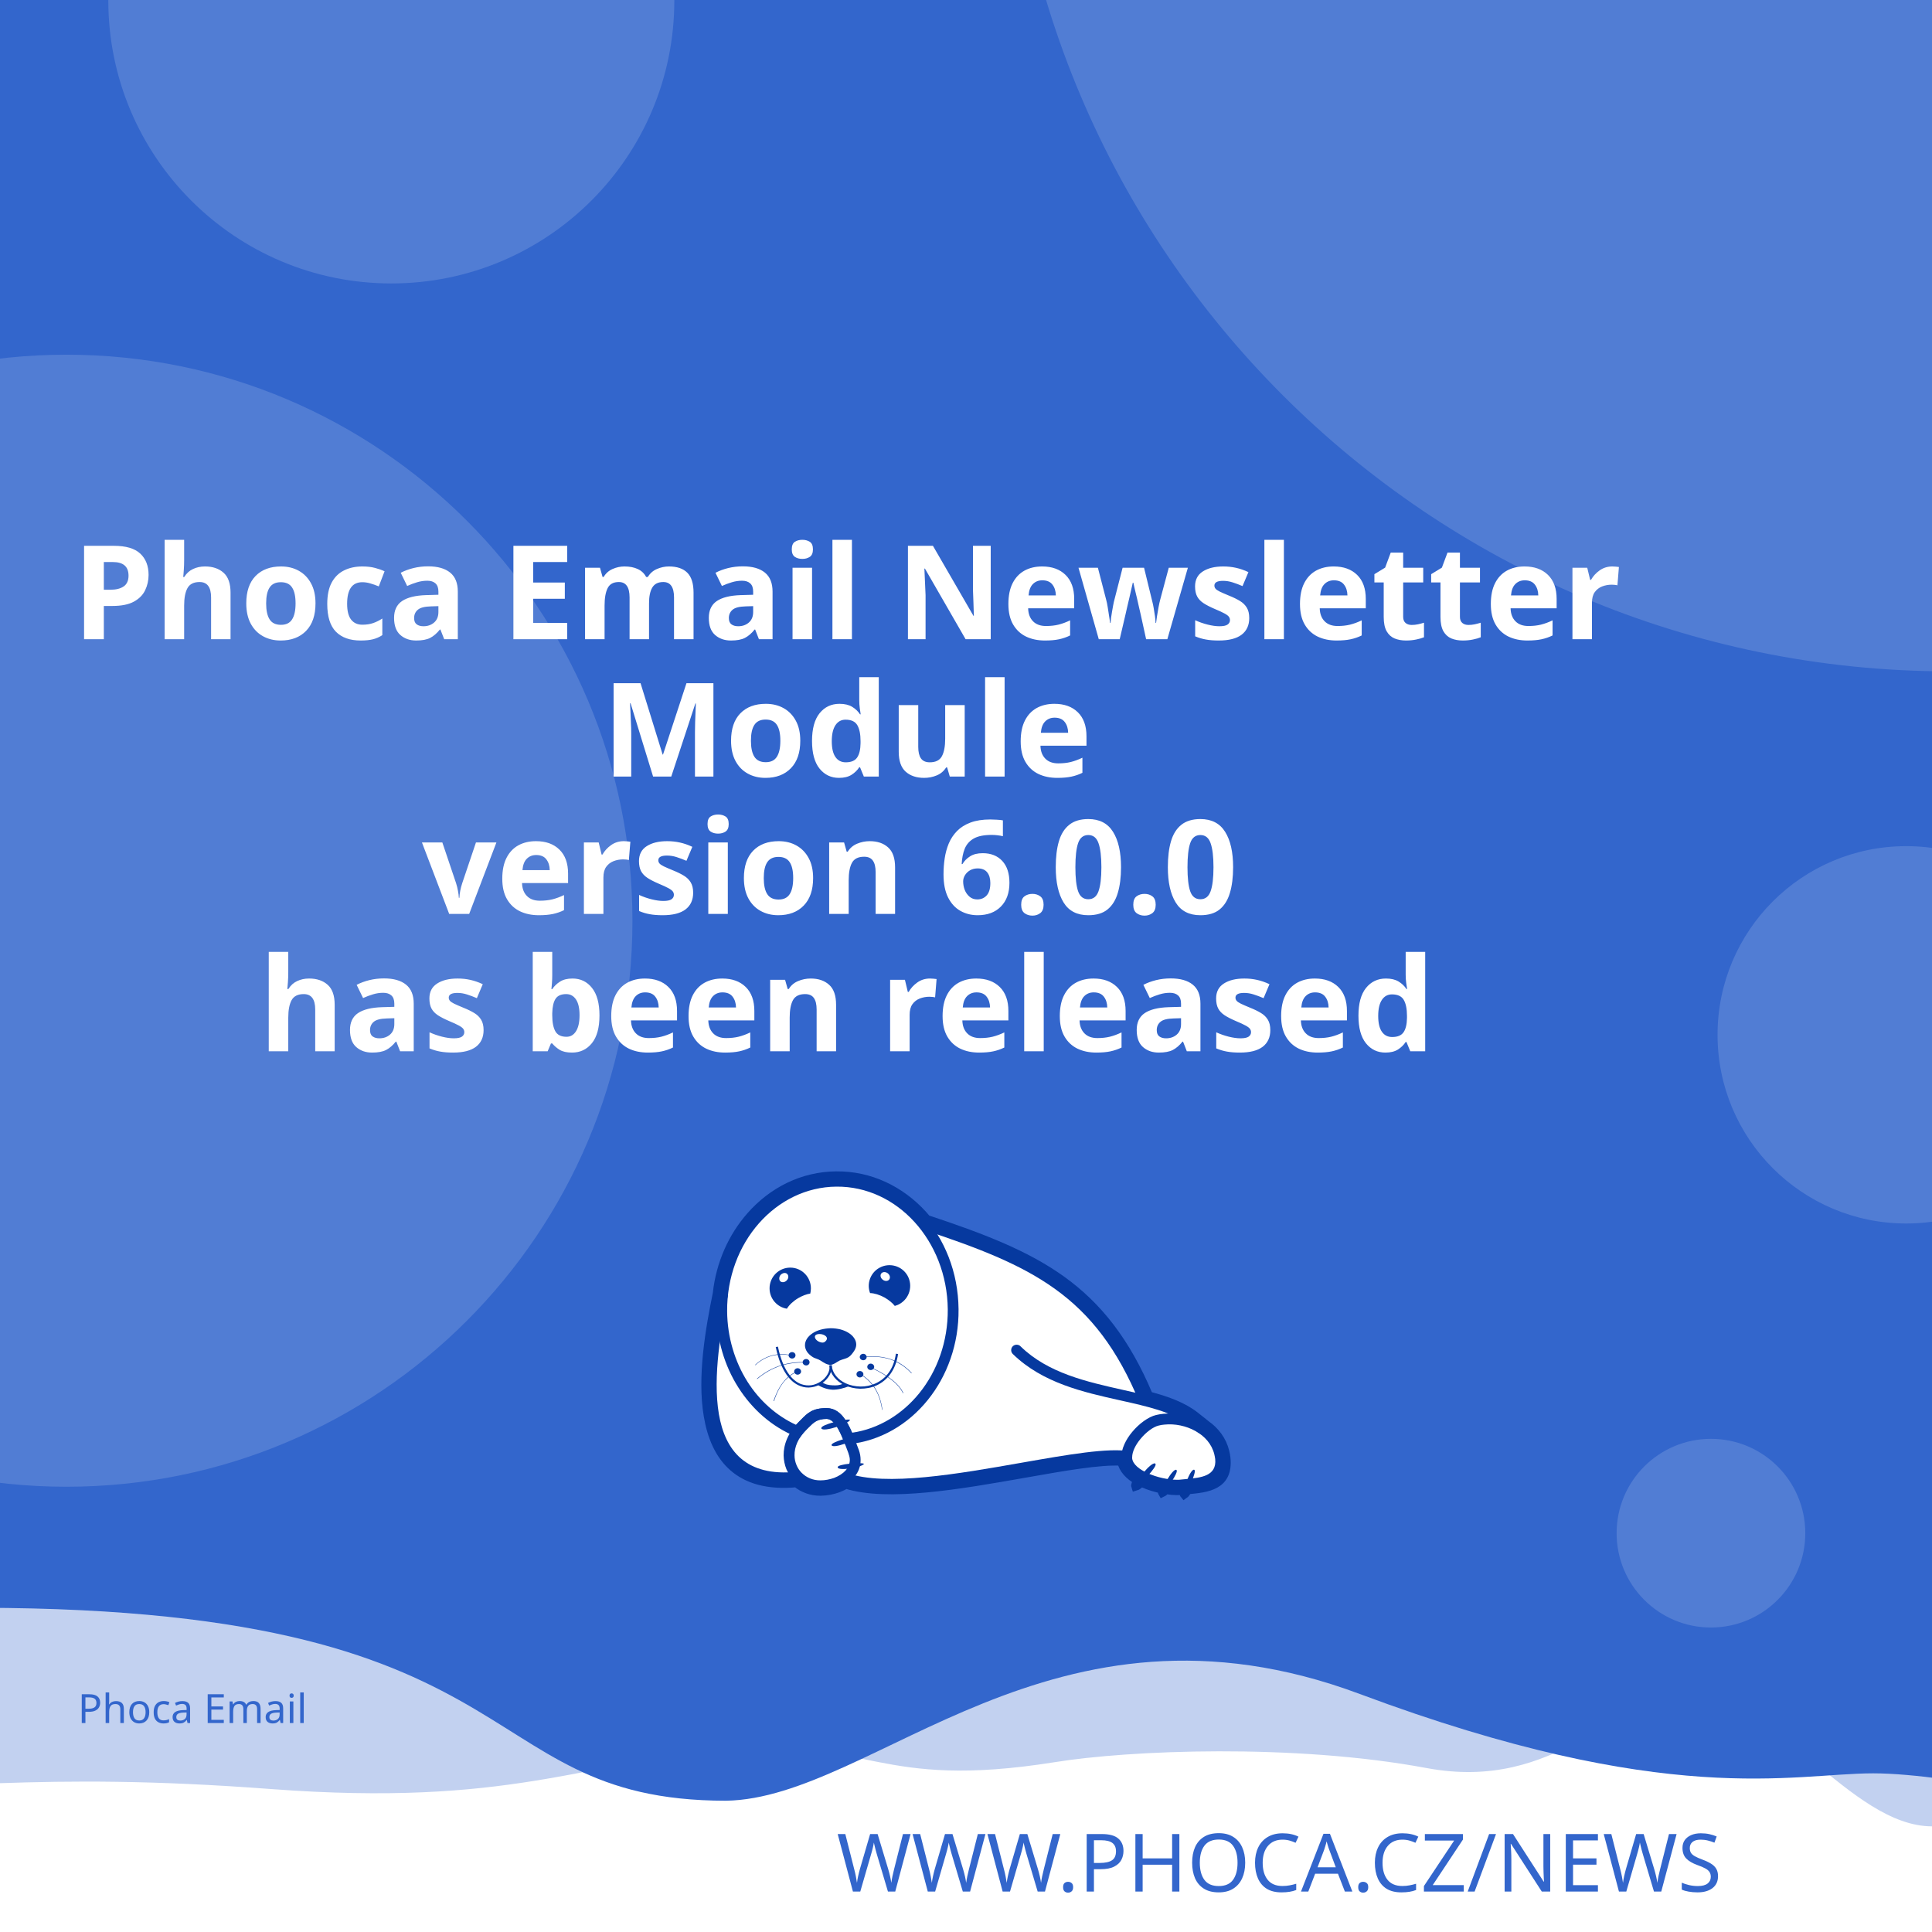
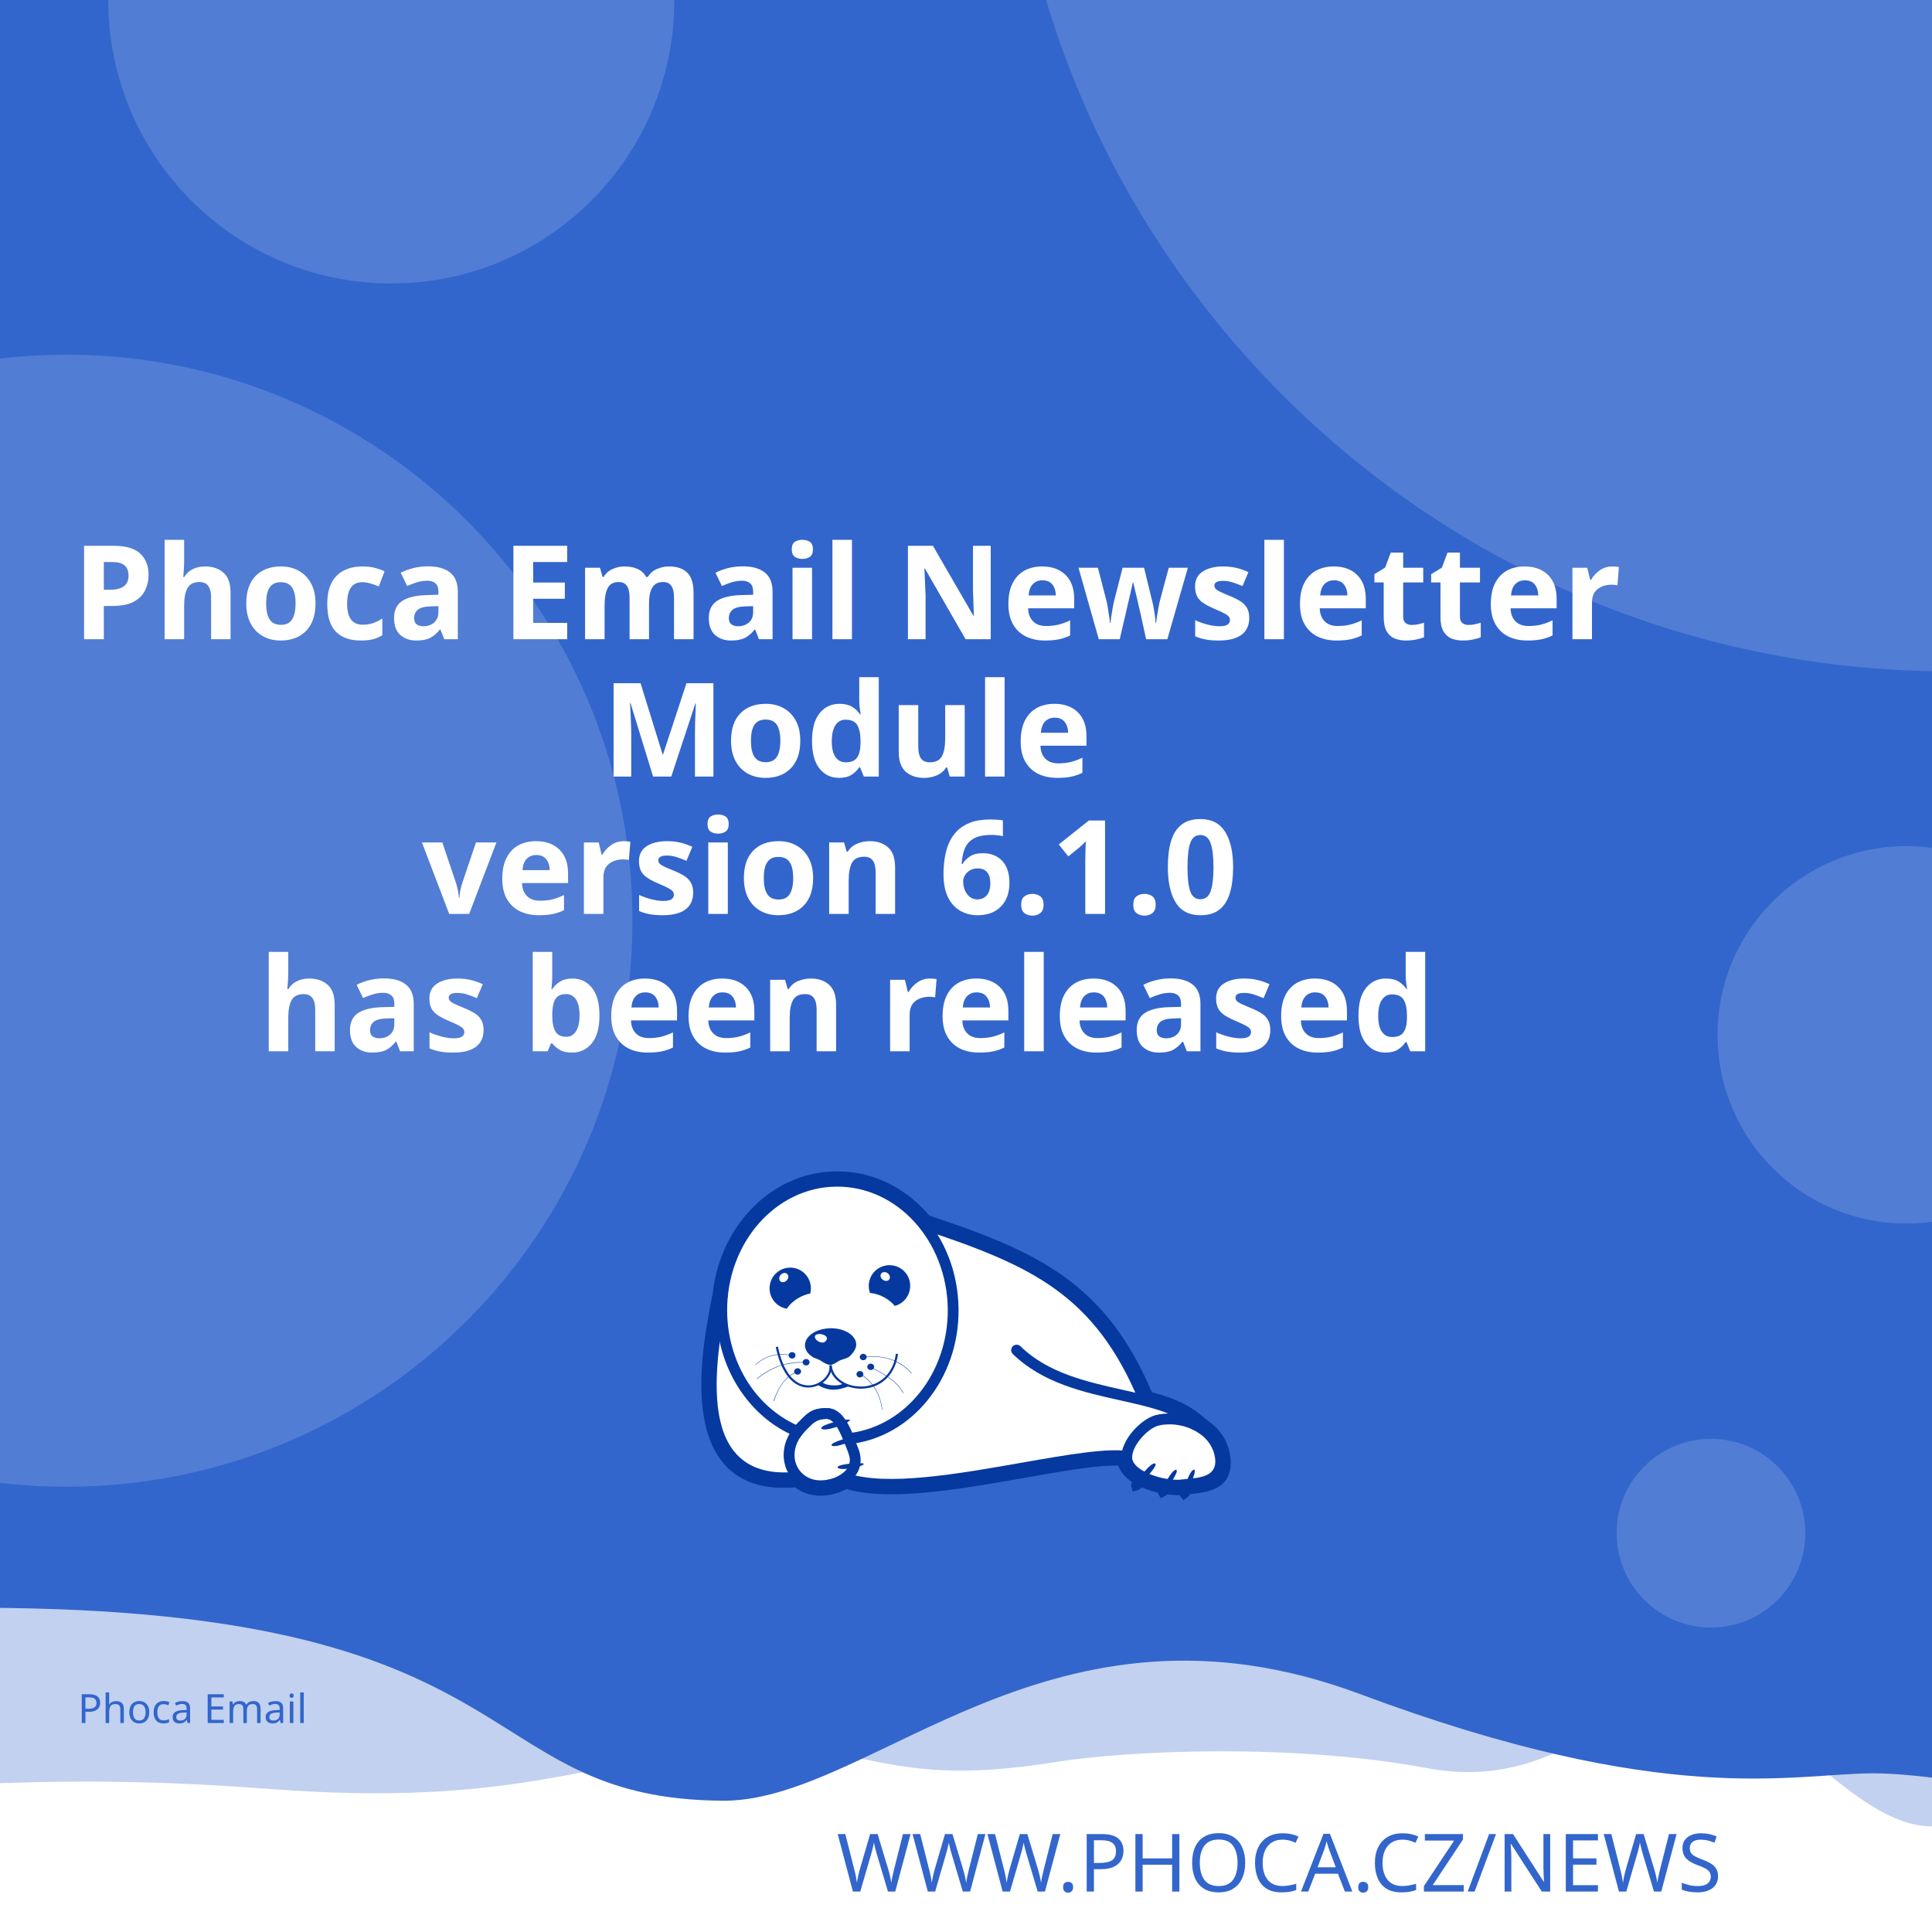
<svg xmlns="http://www.w3.org/2000/svg" width="512" height="512" viewBox="0 0 512 512" version="1.1" id="svg5">
  <defs id="defs2">
    <clipPath id="clip1">
      <path d="M 20,426 H 575 V 841.891 H 20 Z m 0,0" id="path2" />
    </clipPath>
  </defs>
  <g id="layer1">
    <path d="m -288.549,96.962 a 6.384,6.384 0 0 0 -6.384,6.384 v 81.087 a 6.384,6.384 0 0 0 6.384,6.384 h 81.083 a 6.384,6.384 0 0 0 6.384,-6.384 v -81.087 a 6.384,6.384 0 0 0 -6.384,-6.384 z m 16.084,16.188 c 0.591,-0.033 1.134,0.125 1.642,0.482 0.508,0.359 0.842,0.809 1.006,1.355 l 2.415,8.308 46.517,-2.44 c 0.829,-0.043 1.521,0.245 2.074,0.86 0.55,0.606 0.769,1.334 0.636,2.174 l -3.898,24.937 c -0.138,0.736 -0.57,1.497 -1.288,2.273 -0.719,0.787 -1.656,1.211 -2.797,1.272 l -32.861,1.721 3.038,10.253 27.775,-1.455 c 0.726,-0.04 1.351,0.178 1.887,0.648 0.523,0.483 0.803,1.086 0.844,1.812 0.038,0.726 -0.178,1.352 -0.648,1.887 -0.483,0.525 -1.086,0.806 -1.812,0.844 l -2.597,0.137 0.137,2.593 c 0.038,0.729 -0.178,1.356 -0.661,1.879 -0.472,0.535 -1.071,0.819 -1.8,0.856 -0.726,0.038 -1.353,-0.178 -1.879,-0.661 -0.535,-0.472 -0.814,-1.073 -0.852,-1.8 l -0.137,-2.593 -15.573,0.81 0.133,2.597 c 0.038,0.729 -0.176,1.356 -0.648,1.879 -0.483,0.535 -1.086,0.818 -1.812,0.856 -0.726,0.04 -1.352,-0.178 -1.887,-0.661 -0.525,-0.472 -0.806,-1.073 -0.844,-1.8 l -0.137,-2.597 -1.608,0.083 c -0.623,0.033 -1.193,-0.112 -1.721,-0.428 -0.515,-0.317 -0.883,-0.632 -1.11,-0.931 l -0.287,-0.507 -13.05,-49.343 -2.805,0.146 c -0.696,0.038 -1.312,-0.181 -1.858,-0.661 -0.545,-0.472 -0.835,-1.069 -0.873,-1.795 -0.038,-0.729 0.186,-1.353 0.682,-1.879 0.493,-0.535 1.083,-0.818 1.779,-0.856 z" style="fill:#ffffff;stroke-width:1;paint-order:stroke fill markers" id="path400" />
    <rect style="opacity:1;fill:#ffffff;stroke-width:5;stroke-linejoin:round;paint-order:stroke fill markers" id="rect723" width="512" height="512" x="0" y="0" />
    <path id="rect4460" style="opacity:0.3;fill:#3366CC;fill-opacity:1;stroke-width:5;stroke-linejoin:round;paint-order:stroke fill markers" d="M -256,4 H 768 v 480 c 0,0 -42.667,-10 -64,-10 -21.333,0 -42.408,10 -64,10 -21.592,0 -42.667,-10 -64,-10 -21.333,0 -42.408,10 -64,10 -21.592,0 -41.887,-34.701 -63.221,-34.701 -21.333,0 -35.645,25.795 -70.761,19.246 -35.116,-6.549 -78.862,-4.741 -98.515,-1.547 -47.289,7.533 -49.247,-6.724 -87.369,-3.311 -38.122,3.413 -56.921,15.193 -120.307,10.429 -63.387,-4.764 -84.091,0.698 -135.827,-0.116 -21.333,0 -42.408,10 -64,10 -21.592,0 -42.667,-10 -64,-10 -21.333,0 -64,10 -64,10 z" />
    <path id="rect4460-5" style="fill:#3366CC;fill-opacity:1;stroke-width:5;stroke-linejoin:round;paint-order:stroke fill markers" d="M -316,4.9999998e-7 H 708 V 480 c 0,0 -42.667,-10 -64,-10 -21.333,0 -42.408,10 -64,10 -21.592,0 -62.256,-10.048 -83.59,-10.048 -21.333,0 -54.449,9.448 -136.059,-21.03 -81.61,-30.478 -128.583,27.669 -167.971,28.291 -70.795,-0.042 -47.303,-54.288 -212.561,-50.983 C -185.439,429.534 -38.408,480 -60,480 c -21.592,0 -42.667,-10 -64,-10 -21.333,0 -42.408,10 -64,10 -21.592,0 -42.667,-10 -64,-10 -21.333,0 -64,10 -64,10 z" />
    <text xml:space="preserve" style="font-style:normal;font-weight:normal;font-size:21.333px;line-height:1.25;font-family:sans-serif;fill:#3366CC;fill-opacity:1;stroke:none" x="484.042" y="501.277" id="text2910-3-7">
      <tspan id="tspan2908-6-5" x="484.042" y="501.277" style="font-style:normal;font-variant:normal;font-weight:300;font-stretch:normal;font-size:21.333px;font-family:Montserrat;-inkscape-font-specification:'Montserrat Light';text-align:end;text-anchor:end;fill:#3366CC;fill-opacity:1">WWW.PHOCA.CZ/NEWS</tspan>
    </text>
    <text xml:space="preserve" style="font-style:normal;font-variant:normal;font-weight:600;font-stretch:normal;font-size:34.667px;line-height:1.05;font-family:Rubik;-inkscape-font-specification:'Rubik Semi-Bold';fill:#ffffff;fill-opacity:1;stroke:none" x="256" y="133" id="text11252">
      <tspan x="256" y="133" id="tspan403" style="text-align:center;text-anchor:middle" />
      <tspan x="256" y="169.4" style="font-size:34.667px;text-align:center;text-anchor:middle" id="tspan442">Phoca Email Newsletter</tspan>
      <tspan x="256" y="205.8" style="font-size:34.667px;text-align:center;text-anchor:middle" id="tspan444">Module</tspan>
-       <tspan x="256" y="242.2" id="tspan1992" style="font-size:34.667px;text-align:center;text-anchor:middle">version 6.0.0
+       <tspan x="256" y="242.2" id="tspan1992" style="font-size:34.667px;text-align:center;text-anchor:middle">version 6.1.0
</tspan>
      <tspan x="256" y="278.6" id="tspan2906" style="font-size:34.667px;text-align:center;text-anchor:middle">has been released</tspan>
      <tspan x="256" y="315" id="tspan1994" style="font-size:34.667px" />
    </text>
    <circle style="opacity:0.15;fill:#ffffff;fill-opacity:1;stroke-width:5;stroke-linejoin:round;paint-order:stroke fill markers" id="path8376" cx="516.67" cy="-72.081" r="250" />
    <circle style="opacity:0.15;fill:#ffffff;fill-opacity:1;stroke-width:5;stroke-linejoin:round;paint-order:stroke fill markers" id="path8376-9" cx="17.604" cy="244" r="150" />
    <circle style="opacity:0.15;fill:#ffffff;fill-opacity:1;stroke-width:5;stroke-linejoin:round;paint-order:stroke fill markers" id="path8376-6" cx="103.704" cy="0.117" r="75" />
    <circle style="opacity:0.15;fill:#ffffff;fill-opacity:1;stroke-width:5;stroke-linejoin:round;paint-order:stroke fill markers" id="path8376-6-2" cx="505.168" cy="274.238" r="50" />
    <circle style="opacity:0.15;fill:#ffffff;fill-opacity:1;stroke-width:5;stroke-linejoin:round;paint-order:stroke fill markers" id="path8376-6-2-1" cx="453.421" cy="406.309" r="25" />
    <text xml:space="preserve" style="font-style:normal;font-weight:normal;font-size:10.667px;line-height:1.25;font-family:sans-serif;fill:#3366CC;fill-opacity:1;stroke:none" x="57.956" y="456.624" id="text396">
      <tspan id="tspan394" x="57.956" y="456.624" style="font-style:normal;font-variant:normal;font-weight:normal;font-stretch:normal;font-size:10.667px;font-family:Rubik;-inkscape-font-specification:Rubik;text-align:center;text-anchor:middle;fill:#3366CC;fill-opacity:1">Phoca Email</tspan>
    </text>
    <g id="g760" transform="matrix(0.5260845,0,0,0.5260845,99.42418,10.37304)">
      <path style="fill:#ffffff;fill-opacity:1;fill-rule:evenodd;stroke:none" d="m 389.621,683.473 c 9.113,2.391 17.273,5.336 23.457,10.227 l 5.375,4.273 -0.004,0.008 c 4.633,3.242 8.191,7.863 9.594,13.672 0.242,0.977 0.426,2.016 0.547,3.055 1.465,14.07 -9.473,15.141 -19.348,16.055 -0.648,1.137 -1.25,1.992 -1.66,2.266 -0.246,-0.289 -0.254,-1.047 -0.09,-2.051 -0.246,0.031 -0.52,0.062 -0.824,0.098 -0.855,0.059 -1.77,0.121 -2.809,0.121 -1.75,-0.023 -3.684,-0.199 -5.691,-0.523 -0.645,0.738 -1.207,1.266 -1.578,1.438 -0.172,-0.285 -0.098,-0.895 0.145,-1.691 -3.309,-0.637 -6.738,-1.656 -9.793,-3.012 -0.332,-0.148 -0.66,-0.301 -0.984,-0.461 -1.219,1.098 -2.277,1.891 -2.863,2.051 -0.176,-0.504 0.289,-1.621 1.109,-2.973 -4.211,-2.402 -7.395,-5.645 -8.18,-9.641 -10.754,-0.684 -29.09,2.582 -49.293,6.141 -31.996,5.633 -68.574,12.086 -89.609,5.406 -1.258,0.789 -2.625,1.453 -4.07,1.984 -2.688,0.977 -5.617,1.523 -8.609,1.586 -4.73,0.055 -8.941,-1.551 -12.176,-4.27 -29.23,2.742 -40.98,-12.871 -44.496,-33.715 -3.402,-19.863 1.055,-44.504 4.527,-61.535 1.641,-15.129 7.793,-28.699 16.91,-39.043 10.93,-12.461 26.137,-20.215 43.051,-20.336 h 0.062 c 16.914,-0.184 32.242,7.328 43.418,19.543 0.715,0.781 1.414,1.582 2.094,2.406 27.59,9.176 49.688,17.566 67.891,30.629 18.176,13.078 32.348,30.754 43.898,58.293 z m 0,0" id="path177" />
      <g clip-path="url(#clip1)" clip-rule="nonzero" id="g181">
        <path style="fill:none;stroke:#06399f;stroke-width:2.835;stroke-linecap:butt;stroke-linejoin:miter;stroke-miterlimit:22.926;stroke-opacity:1" d="m 245.703,99.901 c 5.747,-1.508 10.893,-3.365 14.792,-6.449 l 3.39,-2.695 -0.002,-0.005 c 2.922,-2.045 5.166,-4.959 6.05,-8.622 0.153,-0.616 0.269,-1.271 0.345,-1.926 0.924,-8.873 -5.974,-9.548 -12.201,-10.124 -0.409,-0.717 -0.788,-1.256 -1.047,-1.429 -0.155,0.182 -0.16,0.66 -0.057,1.293 -0.155,-0.02 -0.328,-0.039 -0.52,-0.062 -0.539,-0.037 -1.116,-0.076 -1.771,-0.076 -1.104,0.015 -2.323,0.126 -3.589,0.33 -0.406,-0.466 -0.761,-0.798 -0.995,-0.907 -0.108,0.18 -0.062,0.564 0.091,1.067 -2.086,0.402 -4.249,1.044 -6.176,1.899 -0.209,0.094 -0.416,0.19 -0.621,0.291 -0.769,-0.692 -1.436,-1.192 -1.806,-1.293 -0.111,0.318 0.182,1.022 0.7,1.875 -2.655,1.515 -4.663,3.56 -5.158,6.08 -6.782,0.431 -18.345,-1.628 -31.085,-3.872 -20.177,-3.552 -43.244,-7.622 -56.51,-3.409 -0.793,-0.498 -1.655,-0.916 -2.567,-1.251 -1.695,-0.616 -3.542,-0.961 -5.429,-1 -2.983,-0.034 -5.639,0.978 -7.678,2.692 -18.433,-1.729 -25.843,8.117 -28.06,21.261 -2.146,12.526 0.665,28.065 2.855,38.805 1.035,9.541 4.914,18.098 10.664,24.621 6.892,7.858 16.482,12.748 27.149,12.824 h 0.039 c 10.666,0.116 20.333,-4.621 27.38,-12.324 0.451,-0.493 0.892,-0.998 1.32,-1.517 17.399,-5.786 31.334,-11.078 42.813,-19.315 11.462,-8.247 20.399,-19.394 27.683,-36.761 z m 0,0" transform="matrix(1.58574,0,0,-1.58574,0,841.8898)" id="path179" />
      </g>
      <path style="fill:#06399f;fill-opacity:1;fill-rule:evenodd;stroke:none" d="m 393.047,717.762 c 1.16,1.098 -7.754,10.625 -9.953,11.234 -0.672,-1.895 7.816,-12.52 9.832,-11.48 0.121,0.062 0.246,0.367 0.121,0.246" id="path183" />
      <path style="fill:#06399f;fill-opacity:1;fill-rule:evenodd;stroke:none" d="m 403.676,720.875 c 1.219,0.855 -5.254,10.379 -7.086,11.234 -0.914,-1.523 5.07,-12.09 6.961,-11.418 0.125,0.062 0.305,0.305 0.125,0.184" id="path185" />
      <path style="fill:#06399f;fill-opacity:1;fill-rule:evenodd;stroke:none" d="m 412.652,720.754 c 1.344,0.609 -3.422,11.172 -5.07,12.273 -1.16,-1.344 2.934,-12.766 4.945,-12.398 0.062,0 0.309,0.246 0.125,0.125" id="path187" />
      <path style="fill:#06399f;fill-opacity:1;fill-rule:evenodd;stroke:none" d="m 224.809,699.621 c -0.43,-1.586 12.211,-4.824 14.41,-4.152 -0.426,1.957 -13.375,6.414 -14.473,4.398 -0.062,-0.121 0,-0.488 0.062,-0.246 z m 0,0" id="path189" />
      <path style="fill:#06399f;fill-opacity:1;fill-rule:evenodd;stroke:none" d="m 229.938,708.172 c -0.367,-1.402 10.746,-4.641 12.703,-4.09 -0.367,1.77 -11.664,6.043 -12.703,4.273 -0.062,-0.062 -0.062,-0.367 0,-0.184" id="path191" />
      <path style="fill:#06399f;fill-opacity:1;fill-rule:evenodd;stroke:none" d="m 233.051,719.285 c -0.121,-1.402 11.359,-2.504 13.191,-1.648 -0.609,1.711 -12.52,3.789 -13.25,1.895 0,-0.121 0.059,-0.43 0.059,-0.246 z m 0,0" id="path193" />
      <path style="fill:#06399f;fill-opacity:1;fill-rule:evenodd;stroke:none" d="m 268.164,622.859 c 2.809,5.008 1.102,11.359 -3.906,14.23 -0.793,0.488 -1.648,0.793 -2.504,1.039 -1.16,-1.469 -2.934,-2.934 -5.008,-4.152 -2.625,-1.469 -5.312,-2.262 -7.449,-2.32 -1.773,-4.703 0.121,-10.141 4.641,-12.703 5.008,-2.809 11.359,-1.102 14.227,3.906 z m -12.457,2.078 c -1.098,-0.793 -1.465,-2.199 -0.793,-3.113 0.672,-0.918 2.137,-0.98 3.234,-0.184 1.164,0.855 1.469,2.258 0.797,3.176 -0.672,0.914 -2.137,0.977 -3.238,0.121" id="path195" />
      <path style="fill:#06399f;fill-opacity:1;fill-rule:evenodd;stroke:none" d="m 209.113,618.832 c 5.738,0 10.383,4.699 10.383,10.441 0,0.914 -0.125,1.77 -0.309,2.625 -1.891,0.305 -4.027,1.098 -6.105,2.32 -2.566,1.527 -4.578,3.48 -5.68,5.312 -4.945,-0.793 -8.73,-5.066 -8.73,-10.258 0,-5.742 4.641,-10.441 10.441,-10.441 z m -4.824,3.602 c 0.977,-0.977 2.441,-1.223 3.234,-0.43 0.855,0.797 0.797,2.262 -0.18,3.238 -0.918,1.039 -2.383,1.223 -3.238,0.488 -0.793,-0.793 -0.734,-2.258 0.184,-3.297" id="path197" />
      <path style="fill:#06399f;fill-opacity:1;fill-rule:evenodd;stroke:none" d="m 229.449,649.363 c 1.77,0 3.48,0.246 5.008,0.613 1.527,0.426 2.93,1.035 4.09,1.77 1.16,0.73 2.137,1.648 2.75,2.625 0.672,0.977 1.035,2.078 1.035,3.238 0,1.098 -0.426,2.32 -1.16,3.359 -0.73,1.035 -1.523,2.195 -2.746,2.992 -1.281,0.793 -3.055,1.035 -4.52,1.707 -1.406,0.734 -3.055,2.137 -4.641,2.137 -1.77,0 -3.664,-1.34 -4.887,-2.137 -1.281,-0.855 -2.871,-1.035 -4.031,-1.832 -1.16,-0.73 -2.137,-1.648 -2.809,-2.625 -0.672,-1.039 -1.035,-2.137 -1.035,-3.297 0,-1.16 0.363,-2.262 1.035,-3.297 0.613,-0.977 1.59,-1.895 2.75,-2.688 1.16,-0.793 2.562,-1.406 4.09,-1.832 1.59,-0.43 3.238,-0.672 5.07,-0.734 z m -3.969,3.176 c 1.707,0.551 2.625,1.711 1.77,2.934 -0.914,1.219 -1.832,1.402 -3.418,0.793 -1.59,-0.613 -2.629,-2.016 -2.262,-2.992 0.305,-0.918 2.199,-1.285 3.91,-0.734 z m 0,0" id="path199" />
      <path style="fill:#06399f;fill-opacity:1;fill-rule:nonzero;stroke:none" d="m 202.883,658.645 c 2.445,11.664 7.023,17.102 11.664,18.871 1.773,0.609 3.543,0.793 5.191,0.551 1.648,-0.246 3.238,-0.918 4.582,-1.773 3.051,-2.012 5.008,-5.25 4.516,-8.18 l 1.102,-0.125 c 0.488,3.301 -1.648,6.965 -5.008,9.223 -1.465,0.914 -3.238,1.648 -5.07,1.895 -1.832,0.305 -3.785,0.121 -5.68,-0.613 -5.004,-1.832 -9.832,-7.512 -12.395,-19.664 l 1.098,-0.18 z m 0,0" id="path201" />
      <path style="fill:#06399f;fill-opacity:1;fill-rule:nonzero;stroke:none" d="m 229.938,667.988 c 0.367,4.094 3.176,7.27 7.023,9.102 2.195,1.035 4.824,1.586 7.449,1.648 2.625,0.059 5.312,-0.488 7.816,-1.648 4.887,-2.262 8.977,-6.961 10.078,-14.902 l 1.098,0.184 c -1.223,8.305 -5.559,13.312 -10.75,15.754 -2.625,1.223 -5.496,1.711 -8.305,1.711 -2.746,-0.059 -5.496,-0.672 -7.875,-1.77 -4.152,-1.953 -7.27,-5.438 -7.637,-9.953 z m 0,0" id="path203" />
      <path style="fill:#06399f;fill-opacity:1;fill-rule:nonzero;stroke:none" d="m 224.93,676.477 c 1.895,1.285 3.359,1.527 5.496,1.648 2.137,0.062 3.113,0.125 5.617,-0.914 l 2.992,1.223 c -2.809,1.16 -6.227,2.016 -8.73,1.891 -2.566,-0.121 -5.375,-1.098 -7.574,-2.562 z m 0,0" id="path205" />
      <path style="fill:#06399f;fill-opacity:1;fill-rule:evenodd;stroke:none" d="m 210.027,661.395 c 0.98,0 1.711,0.734 1.711,1.586 0,0.918 -0.73,1.652 -1.711,1.652 -0.977,0 -1.77,-0.734 -1.77,-1.652 0,-0.852 0.793,-1.586 1.77,-1.586" id="path207" />
      <path style="fill:#06399f;fill-opacity:1;fill-rule:evenodd;stroke:none" d="m 217.113,664.875 c 0.977,0 1.711,0.734 1.711,1.648 0,0.855 -0.734,1.59 -1.711,1.59 -0.977,0 -1.77,-0.734 -1.77,-1.59 0,-0.914 0.793,-1.648 1.77,-1.648" id="path209" />
      <path style="fill:#06399f;fill-opacity:1;fill-rule:evenodd;stroke:none" d="m 212.777,669.516 c 0.977,0 1.77,0.734 1.77,1.648 0,0.855 -0.793,1.59 -1.77,1.59 -0.918,0 -1.711,-0.734 -1.711,-1.59 0,-0.914 0.793,-1.648 1.711,-1.648" id="path211" />
      <path style="fill:#06399f;fill-opacity:1;fill-rule:evenodd;stroke:none" d="m 244.164,670.922 c 0.98,0 1.773,0.73 1.773,1.586 0,0.918 -0.793,1.648 -1.773,1.648 -0.977,0 -1.707,-0.73 -1.707,-1.648 0,-0.855 0.73,-1.586 1.707,-1.586" id="path213" />
      <path style="fill:#06399f;fill-opacity:1;fill-rule:evenodd;stroke:none" d="m 249.602,667.195 c 0.977,0 1.77,0.734 1.77,1.648 0,0.855 -0.793,1.59 -1.77,1.59 -0.918,0 -1.711,-0.734 -1.711,-1.59 0,-0.914 0.793,-1.648 1.711,-1.648" id="path215" />
      <path style="fill:#06399f;fill-opacity:1;fill-rule:evenodd;stroke:none" d="m 245.875,662.25 c 0.918,0 1.711,0.73 1.711,1.648 0,0.855 -0.793,1.586 -1.711,1.586 -0.977,0 -1.77,-0.73 -1.77,-1.586 0,-0.918 0.793,-1.648 1.77,-1.648" id="path217" />
      <path style="fill:#06399f;fill-opacity:1;fill-rule:nonzero;stroke:none" d="m 245.816,663.777 c 5.496,-0.672 10.195,-0.125 14.227,1.281 4.031,1.406 7.391,3.785 10.258,6.902 l -0.18,0.121 c -2.812,-3.055 -6.168,-5.375 -10.141,-6.84 -4.027,-1.406 -8.668,-1.895 -14.105,-1.281 z m 0,0" id="path219" />
      <path style="fill:#06399f;fill-opacity:1;fill-rule:nonzero;stroke:none" d="m 244.473,672.387 c 3.176,1.953 5.68,4.398 7.508,7.391 1.836,3.051 2.996,6.594 3.543,10.684 h -0.184 c -0.547,-4.027 -1.707,-7.57 -3.539,-10.562 -1.832,-2.934 -4.336,-5.434 -7.453,-7.328 z m 0,0" id="path221" />
      <path style="fill:#06399f;fill-opacity:1;fill-rule:nonzero;stroke:none" d="m 249.723,669.027 c 4.641,2.137 8.184,4.273 10.809,6.414 2.688,2.137 4.457,4.336 5.559,6.531 l -0.184,0.125 c -1.102,-2.199 -2.871,-4.398 -5.496,-6.473 -2.625,-2.141 -6.168,-4.277 -10.75,-6.414 z m 0,0" id="path223" />
      <path style="fill:#06399f;fill-opacity:1;fill-rule:nonzero;stroke:none" d="m 191.344,667.867 c 2.625,-2.441 5.555,-4.031 8.609,-4.824 3.176,-0.855 6.535,-0.793 10.074,0 v 0.184 c -3.539,-0.793 -6.898,-0.793 -10.012,0 -3.055,0.793 -5.926,2.383 -8.551,4.762 z m 0,0" id="path225" />
      <path style="fill:#06399f;fill-opacity:1;fill-rule:nonzero;stroke:none" d="m 192.32,674.77 c 3.723,-3.117 7.57,-5.254 11.664,-6.598 4.031,-1.344 8.305,-1.891 12.824,-1.707 v 0.18 c -4.52,-0.121 -8.734,0.43 -12.766,1.711 -4.027,1.344 -7.875,3.48 -11.602,6.598 z m 0,0" id="path227" />
      <path style="fill:#06399f;fill-opacity:1;fill-rule:nonzero;stroke:none" d="m 200.688,686.004 c 1.402,-4.273 3.172,-7.512 5.188,-9.891 1.957,-2.445 4.215,-3.973 6.535,-4.949 l 0.121,0.184 c -2.32,0.977 -4.516,2.504 -6.531,4.887 -1.957,2.383 -3.727,5.555 -5.07,9.832 l -0.246,-0.062 z m 0,0" id="path229" />
      <path style="fill:#06399f;fill-opacity:1;fill-rule:nonzero;stroke:none" d="m 379.43,716.781 c -9.953,-1.832 -30.168,1.773 -52.699,5.742 -32.613,5.738 -69.984,12.336 -90.809,5.008 l 1.832,-5.191 c 19.48,6.84 56.059,0.367 88,-5.25 23.02,-4.031 43.723,-7.695 54.652,-5.68 z m 0,0" id="path231" />
      <path style="fill:#06399f;fill-opacity:1;fill-rule:nonzero;stroke:none" d="m 232.258,572.602 h 0.062 c 16.914,-0.184 32.242,7.328 43.418,19.543 11.051,12.09 17.953,28.945 18.137,47.57 v 0.062 c 0.184,17.527 -5.742,33.648 -15.512,45.738 -9.895,12.273 -23.816,20.582 -39.57,22.23 l -2.016,0.18 -0.793,-1.891 c -1.344,-3.359 -2.75,-6.352 -4.336,-8.367 -1.285,-1.648 -2.688,-2.625 -4.277,-2.625 -4.762,0 -6.531,1.832 -8.977,4.273 l -1.039,1.039 c -0.426,0.426 -0.852,0.855 -1.219,1.281 v 0.062 c -0.43,0.426 -0.793,0.914 -1.102,1.281 l -1.281,1.711 -1.953,-0.793 C 200.016,699.074 190,690.34 182.914,679.164 176.016,668.293 171.984,655.105 171.863,640.875 c -0.184,-18.688 6.473,-35.602 17.34,-47.938 10.934,-12.457 26.141,-20.215 43.055,-20.336 z m 0.121,5.438 h -0.059 c -15.27,0.121 -29.07,7.203 -39.023,18.5 -10.016,11.359 -16.121,27.055 -16,44.277 0.121,13.188 3.91,25.402 10.199,35.418 6.105,9.648 14.656,17.281 24.547,21.801 0.488,-0.551 0.98,-1.098 1.469,-1.59 l 0.977,-0.977 c 3.359,-3.418 5.801,-5.859 12.883,-5.859 3.543,0 6.293,1.77 8.551,4.641 1.648,2.074 3.055,4.762 4.336,7.754 13.375,-1.953 25.219,-9.281 33.832,-19.906 9.039,-11.176 14.473,-26.016 14.352,-42.262 v -0.059 c -0.184,-17.223 -6.598,-32.793 -16.797,-43.969 -10.137,-11.113 -23.996,-17.895 -39.266,-17.77 z m 0,0" id="path233" />
      <path style="fill:#06399f;fill-opacity:1;fill-rule:nonzero;stroke:none" d="m 325.141,658.523 c 13.801,13.496 33.465,17.832 51.359,21.863 14.289,3.176 27.539,6.168 36.578,13.312 l 5.375,4.273 -3.422,4.277 -5.371,-4.277 c -8.062,-6.41 -20.703,-9.219 -34.383,-12.273 -18.625,-4.152 -39.023,-8.734 -53.984,-23.266 -0.547,-0.488 -0.914,-1.223 -0.914,-2.016 0,-1.527 1.219,-2.75 2.746,-2.75 0.797,0 1.527,0.309 2.016,0.855 z m 0,0" id="path235" />
      <path style="fill:#06399f;fill-opacity:1;fill-rule:nonzero;stroke:none" d="m 428.59,714.707 c 1.465,14.105 -9.527,15.145 -19.418,16.059 -0.672,0.062 -1.344,0.184 -2.504,0.309 -0.855,0.059 -1.773,0.121 -2.812,0.121 -5.004,-0.062 -11.539,-1.406 -16.914,-3.785 -5.863,-2.629 -10.504,-6.656 -11.055,-11.91 -0.059,-0.305 -0.059,-0.73 -0.059,-1.098 0.059,-4.336 2.32,-8.977 5.496,-12.766 3.48,-4.211 8.184,-7.633 12.031,-8.547 1.219,-0.309 2.441,-0.488 3.664,-0.613 6.289,-0.672 13.188,0.672 18.867,3.91 5.863,3.234 10.504,8.426 12.152,15.266 0.246,0.977 0.43,2.016 0.551,3.055 z m -19.906,10.625 c 7.266,-0.672 15.324,-1.465 14.473,-10.074 -0.125,-0.797 -0.246,-1.59 -0.43,-2.324 -1.281,-5.25 -4.883,-9.219 -9.527,-11.785 -4.699,-2.625 -10.379,-3.785 -15.633,-3.234 -0.977,0.059 -1.953,0.242 -2.93,0.488 -2.75,0.672 -6.289,3.297 -9.102,6.715 -2.441,2.934 -4.211,6.352 -4.211,9.285 0,0.121 0,0.305 0,0.547 0.367,2.992 3.664,5.559 7.875,7.453 4.703,2.137 10.324,3.297 14.656,3.297 0.797,0 1.527,0 2.262,-0.121 l 2.562,-0.246 z m 0,0" id="path237" />
      <path style="fill:#06399f;fill-opacity:1;fill-rule:nonzero;stroke:none" d="m 177.664,632.816 c -3.297,16.547 -7.758,40.73 -4.52,59.844 3.113,18.137 13.434,31.695 39.266,29.008 l 0.551,5.496 c -29.742,3.055 -41.648,-12.641 -45.191,-33.648 -3.418,-19.969 1.102,-44.762 4.582,-61.801 z m 0,0" id="path239" />
      <path style="fill:#06399f;fill-opacity:1;fill-rule:nonzero;stroke:none" d="m 227.371,689.609 c 8.488,0 12.094,9.832 16.184,20.883 l 0.062,0.121 c 0.609,1.711 0.914,3.422 0.914,5.008 0.062,3.48 -1.219,6.535 -3.418,8.977 -2.078,2.324 -4.887,4.156 -8.062,5.316 -2.688,0.977 -5.617,1.523 -8.609,1.586 -5.375,0.062 -10.078,-2.016 -13.434,-5.434 -1.652,-1.648 -2.934,-3.543 -3.848,-5.68 -0.855,-2.137 -1.344,-4.457 -1.406,-6.902 -0.062,-5.496 2.199,-11.543 7.758,-17.039 l 0.977,-0.977 c 3.355,-3.418 5.801,-5.859 12.883,-5.859 z m 11.055,22.777 c -3.422,-9.16 -6.414,-17.344 -11.055,-17.344 -4.762,0 -6.531,1.832 -8.977,4.273 l -1.039,1.039 c -4.395,4.336 -6.168,8.918 -6.105,13.07 0,1.707 0.367,3.355 0.977,4.824 0.613,1.523 1.527,2.867 2.625,3.969 2.383,2.379 5.742,3.848 9.527,3.785 2.32,0 4.641,-0.488 6.781,-1.223 2.379,-0.914 4.395,-2.195 5.859,-3.785 1.285,-1.527 2.078,-3.297 2.078,-5.312 0,-0.977 -0.246,-2.016 -0.672,-3.176 z m 0,0" id="path241" />
      <path style="fill:#06399f;fill-opacity:1;fill-rule:nonzero;stroke:none" d="m 277.02,594.281 c 27.969,9.281 50.32,17.711 68.703,30.898 18.504,13.312 32.852,31.391 44.516,59.785 l -5.066,2.141 c -11.238,-27.422 -24.977,-44.766 -42.625,-57.465 -17.773,-12.824 -39.758,-21.07 -67.238,-30.168 z m 0,0" id="path243" />
    </g>
  </g>
</svg>
